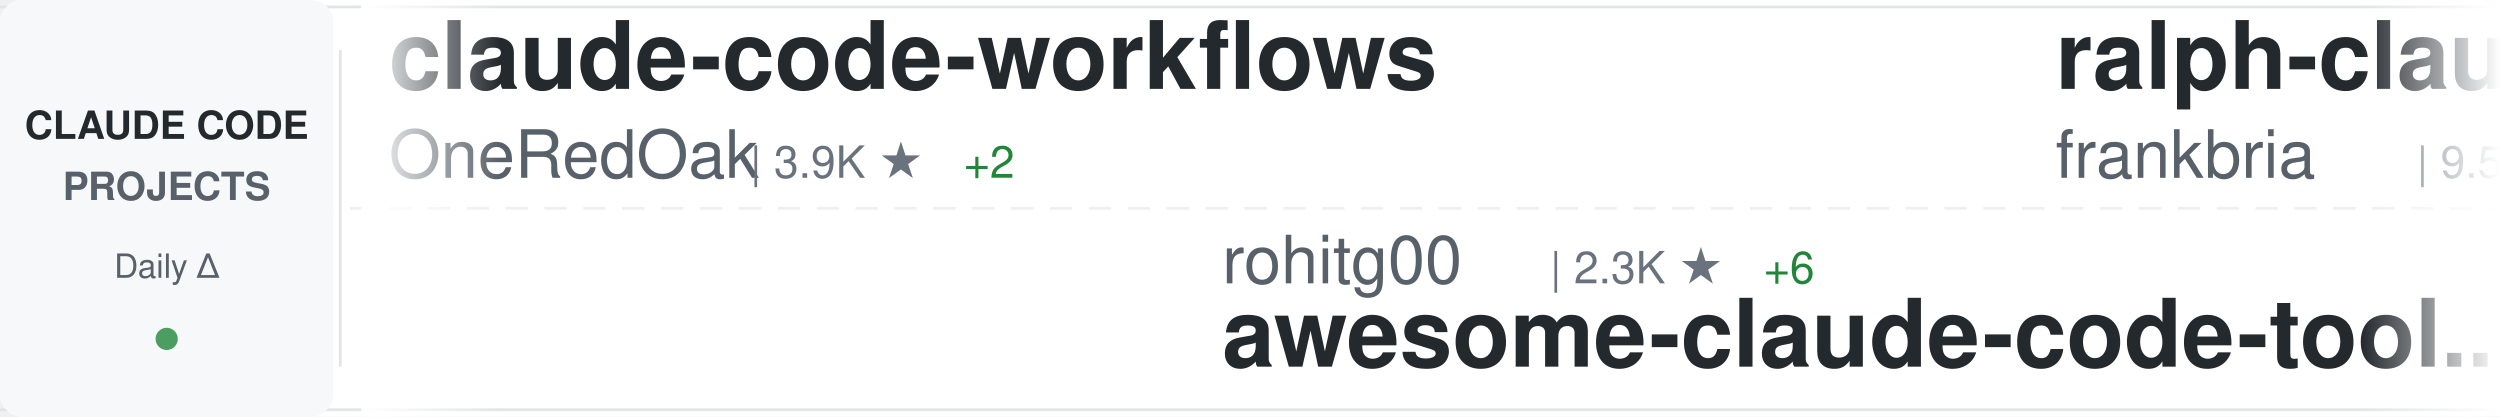
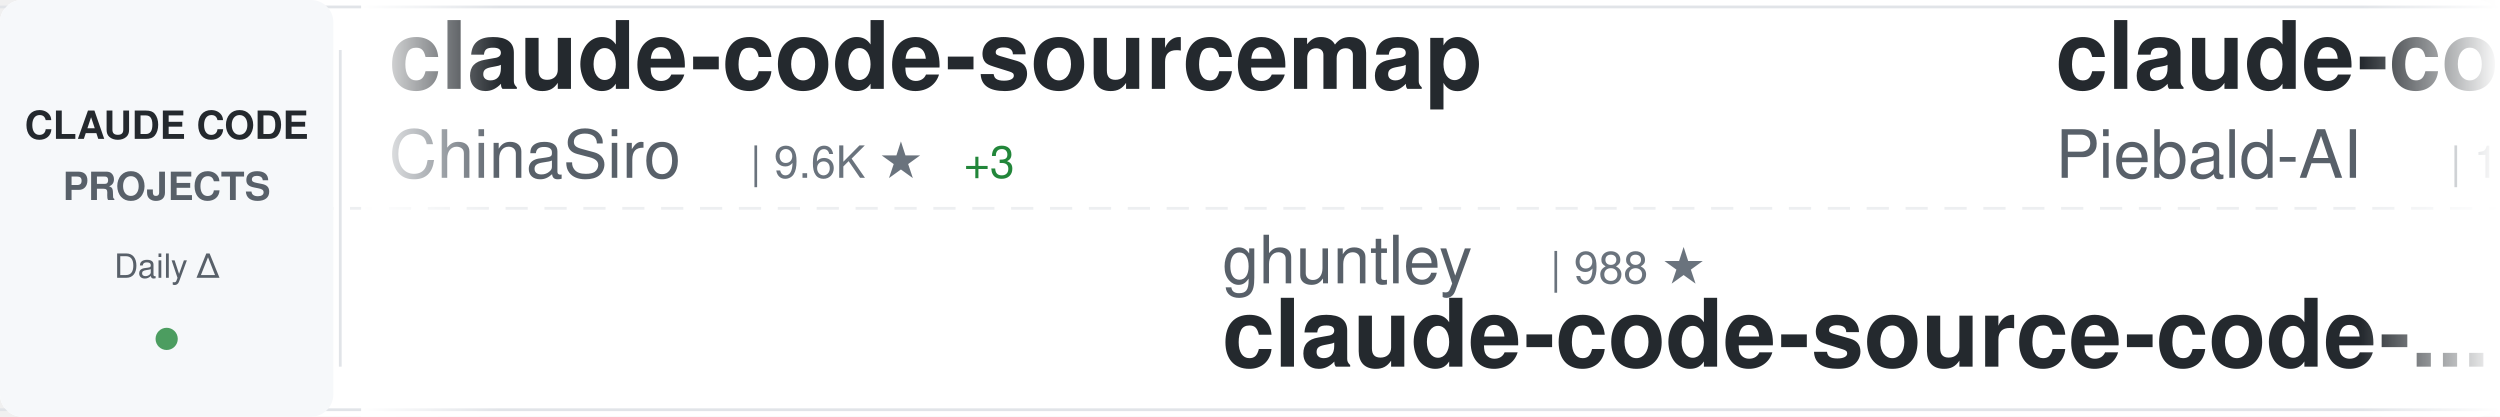
<svg xmlns="http://www.w3.org/2000/svg" width="900" height="150">
  <defs>
    <linearGradient id="awesomeLeftFade" x1="0%" y1="0%" x2="100%" y2="0%">
      <stop offset="0%" style="stop-color:#ffffff;stop-opacity:1" />
      <stop offset="100%" style="stop-color:#ffffff;stop-opacity:0" />
    </linearGradient>
    <linearGradient id="awesomeRightFade" x1="0%" y1="0%" x2="100%" y2="0%">
      <stop offset="0%" style="stop-color:#ffffff;stop-opacity:0" />
      <stop offset="100%" style="stop-color:#ffffff;stop-opacity:1" />
    </linearGradient>
  </defs>
  <rect width="900" height="150" fill="#ffffff" rx="8" />
  <rect x="0" y="2" width="900" height="1" fill="#e1e4e8" />
  <rect x="0" y="147" width="900" height="1" fill="#e1e4e8" />
  <line x1="0" y1="75" x2="900" y2="75" stroke="#e1e4e8" stroke-width="1" stroke-dasharray="8 6" opacity="0.6" />
  <rect x="0" y="0" width="120" height="150" fill="#f6f8fa" rx="8" />
  <text x="60" y="50" font-family="-apple-system, BlinkMacSystemFont, 'Segoe UI', Helvetica, Arial, sans-serif" font-size="14" font-weight="600" fill="#24292e" text-anchor="middle">CLAUDE CODE</text>
  <text x="60" y="72" font-family="-apple-system, BlinkMacSystemFont, 'Segoe UI', Helvetica, Arial, sans-serif" font-size="14" font-weight="600" fill="#586069" text-anchor="middle">PROJECTS</text>
  <text x="60" y="100" font-family="-apple-system, BlinkMacSystemFont, 'Segoe UI', Helvetica, Arial, sans-serif" font-size="12" font-weight="500" fill="#586069" text-anchor="middle">Daily Δ</text>
  <circle cx="60" cy="122" r="4" fill="#22863a" opacity="0.8" />
  <rect x="122" y="18" width="1" height="114" fill="#e1e4e8" />
  <clipPath id="awesomeTickerClip">
    <rect x="130" y="0" width="770" height="150" />
  </clipPath>
  <g clip-path="url(#awesomeTickerClip)">
    <g id="awesomeTickerItems">
      <animateTransform attributeName="transform" attributeType="XML" type="translate" from="0 0" to="-3000 0" dur="54s" repeatCount="indefinite" />
      <g transform="translate(0, 0)">
-         <text x="140" y="32" font-family="-apple-system, BlinkMacSystemFont, 'Segoe UI', Helvetica, Arial, sans-serif" font-size="34" font-weight="600" fill="#24292e">claude-code-workflows</text>
-         <text x="140" y="64" font-family="-apple-system, BlinkMacSystemFont, 'Segoe UI', Helvetica, Arial, sans-serif" font-size="24" font-weight="400" fill="#586069">OneRedOak</text>
-         <text x="270" y="64" font-family="-apple-system, BlinkMacSystemFont, 'Segoe UI', Helvetica, Arial, sans-serif" font-size="16" font-weight="500" fill="#6a737d">| 3.9K ★</text>
-         <text x="347" y="64" font-family="-apple-system, BlinkMacSystemFont, 'Segoe UI', Helvetica, Arial, sans-serif" font-size="16" font-weight="500" fill="#22863a"> +2</text>
+         <text x="140" y="32" font-family="-apple-system, BlinkMacSystemFont, 'Segoe UI', Helvetica, Arial, sans-serif" font-size="34" font-weight="600" fill="#24292e">claude-code-sourcemap</text>
+         <text x="140" y="64" font-family="-apple-system, BlinkMacSystemFont, 'Segoe UI', Helvetica, Arial, sans-serif" font-size="24" font-weight="400" fill="#586069">ChinaSiro</text>
+         <text x="270" y="64" font-family="-apple-system, BlinkMacSystemFont, 'Segoe UI', Helvetica, Arial, sans-serif" font-size="16" font-weight="500" fill="#6a737d">| 9.6K ★</text>
+         <text x="347" y="64" font-family="-apple-system, BlinkMacSystemFont, 'Segoe UI', Helvetica, Arial, sans-serif" font-size="16" font-weight="500" fill="#22863a"> +3</text>
      </g>
      <g transform="translate(300, 0)">
-         <text x="140" y="102" font-family="-apple-system, BlinkMacSystemFont, 'Segoe UI', Helvetica, Arial, sans-serif" font-size="24" font-weight="400" fill="#586069">rohitg00</text>
-         <text x="258" y="102" font-family="-apple-system, BlinkMacSystemFont, 'Segoe UI', Helvetica, Arial, sans-serif" font-size="16" font-weight="500" fill="#6a737d">| 2.3K ★</text>
-         <text x="335" y="102" font-family="-apple-system, BlinkMacSystemFont, 'Segoe UI', Helvetica, Arial, sans-serif" font-size="16" font-weight="500" fill="#22863a"> +6</text>
-         <text x="140" y="132" font-family="-apple-system, BlinkMacSystemFont, 'Segoe UI', Helvetica, Arial, sans-serif" font-size="34" font-weight="600" fill="#24292e">awesome-claude-code-tool...</text>
+         <text x="140" y="102" font-family="-apple-system, BlinkMacSystemFont, 'Segoe UI', Helvetica, Arial, sans-serif" font-size="24" font-weight="400" fill="#586069">ghuntley</text>
+         <text x="258" y="102" font-family="-apple-system, BlinkMacSystemFont, 'Segoe UI', Helvetica, Arial, sans-serif" font-size="16" font-weight="500" fill="#6a737d">| 988 ★</text>
+         <text x="140" y="132" font-family="-apple-system, BlinkMacSystemFont, 'Segoe UI', Helvetica, Arial, sans-serif" font-size="34" font-weight="600" fill="#24292e">claude-code-source-code-...</text>
      </g>
      <g transform="translate(600, 0)">
-         <text x="140" y="32" font-family="-apple-system, BlinkMacSystemFont, 'Segoe UI', Helvetica, Arial, sans-serif" font-size="34" font-weight="600" fill="#24292e">ralph-claude-code</text>
-         <text x="140" y="64" font-family="-apple-system, BlinkMacSystemFont, 'Segoe UI', Helvetica, Arial, sans-serif" font-size="24" font-weight="400" fill="#586069">frankbria</text>
-         <text x="270" y="64" font-family="-apple-system, BlinkMacSystemFont, 'Segoe UI', Helvetica, Arial, sans-serif" font-size="16" font-weight="500" fill="#6a737d">| 9.5K ★</text>
-         <text x="347" y="64" font-family="-apple-system, BlinkMacSystemFont, 'Segoe UI', Helvetica, Arial, sans-serif" font-size="16" font-weight="500" fill="#22863a"> +4</text>
+         <text x="140" y="32" font-family="-apple-system, BlinkMacSystemFont, 'Segoe UI', Helvetica, Arial, sans-serif" font-size="34" font-weight="600" fill="#24292e">claude-code-system-promp...</text>
+         <text x="140" y="64" font-family="-apple-system, BlinkMacSystemFont, 'Segoe UI', Helvetica, Arial, sans-serif" font-size="24" font-weight="400" fill="#586069">Piebald-AI</text>
+         <text x="282" y="64" font-family="-apple-system, BlinkMacSystemFont, 'Segoe UI', Helvetica, Arial, sans-serif" font-size="16" font-weight="500" fill="#6a737d">| 11.9K ★</text>
+         <text x="368" y="64" font-family="-apple-system, BlinkMacSystemFont, 'Segoe UI', Helvetica, Arial, sans-serif" font-size="16" font-weight="500" fill="#22863a"> +20</text>
      </g>
      <g transform="translate(900, 0)">
-         <text x="140" y="102" font-family="-apple-system, BlinkMacSystemFont, 'Segoe UI', Helvetica, Arial, sans-serif" font-size="24" font-weight="400" fill="#586069">andrew-kramer-inno</text>
-         <text x="378" y="102" font-family="-apple-system, BlinkMacSystemFont, 'Segoe UI', Helvetica, Arial, sans-serif" font-size="16" font-weight="500" fill="#6a737d">| 595 ★</text>
-         <text x="140" y="132" font-family="-apple-system, BlinkMacSystemFont, 'Segoe UI', Helvetica, Arial, sans-serif" font-size="34" font-weight="600" fill="#24292e">claude-code-source-build</text>
+         <text x="140" y="102" font-family="-apple-system, BlinkMacSystemFont, 'Segoe UI', Helvetica, Arial, sans-serif" font-size="24" font-weight="400" fill="#586069">centminmod</text>
+         <text x="282" y="102" font-family="-apple-system, BlinkMacSystemFont, 'Segoe UI', Helvetica, Arial, sans-serif" font-size="16" font-weight="500" fill="#6a737d">| 2.5K ★</text>
+         <text x="359" y="102" font-family="-apple-system, BlinkMacSystemFont, 'Segoe UI', Helvetica, Arial, sans-serif" font-size="16" font-weight="500" fill="#22863a"> +6</text>
+         <text x="140" y="132" font-family="-apple-system, BlinkMacSystemFont, 'Segoe UI', Helvetica, Arial, sans-serif" font-size="34" font-weight="600" fill="#24292e">my-claude-code-setup</text>
      </g>
      <g transform="translate(1200, 0)">
-         <text x="140" y="32" font-family="-apple-system, BlinkMacSystemFont, 'Segoe UI', Helvetica, Arial, sans-serif" font-size="34" font-weight="600" fill="#24292e">claude-code-analysis</text>
-         <text x="140" y="64" font-family="-apple-system, BlinkMacSystemFont, 'Segoe UI', Helvetica, Arial, sans-serif" font-size="24" font-weight="400" fill="#586069">liuup</text>
-         <text x="222" y="64" font-family="-apple-system, BlinkMacSystemFont, 'Segoe UI', Helvetica, Arial, sans-serif" font-size="16" font-weight="500" fill="#6a737d">| 3.6K ★</text>
-         <text x="299" y="64" font-family="-apple-system, BlinkMacSystemFont, 'Segoe UI', Helvetica, Arial, sans-serif" font-size="16" font-weight="500" fill="#22863a"> +4</text>
+         <text x="140" y="32" font-family="-apple-system, BlinkMacSystemFont, 'Segoe UI', Helvetica, Arial, sans-serif" font-size="34" font-weight="600" fill="#24292e">Claude-code</text>
+         <text x="140" y="64" font-family="-apple-system, BlinkMacSystemFont, 'Segoe UI', Helvetica, Arial, sans-serif" font-size="24" font-weight="400" fill="#586069">fazxes</text>
+         <text x="234" y="64" font-family="-apple-system, BlinkMacSystemFont, 'Segoe UI', Helvetica, Arial, sans-serif" font-size="16" font-weight="500" fill="#6a737d">| 225 ★</text>
      </g>
      <g transform="translate(1500, 0)">
-         <text x="140" y="102" font-family="-apple-system, BlinkMacSystemFont, 'Segoe UI', Helvetica, Arial, sans-serif" font-size="24" font-weight="400" fill="#586069">pengchengneo</text>
-         <text x="306" y="102" font-family="-apple-system, BlinkMacSystemFont, 'Segoe UI', Helvetica, Arial, sans-serif" font-size="16" font-weight="500" fill="#6a737d">| 1.7K ★</text>
-         <text x="383" y="102" font-family="-apple-system, BlinkMacSystemFont, 'Segoe UI', Helvetica, Arial, sans-serif" font-size="16" font-weight="500" fill="#22863a"> +6</text>
+         <text x="140" y="102" font-family="-apple-system, BlinkMacSystemFont, 'Segoe UI', Helvetica, Arial, sans-serif" font-size="24" font-weight="400" fill="#586069">shanraisshan</text>
+         <text x="306" y="102" font-family="-apple-system, BlinkMacSystemFont, 'Segoe UI', Helvetica, Arial, sans-serif" font-size="16" font-weight="500" fill="#6a737d">| 63.0K ★</text>
+         <text x="392" y="102" font-family="-apple-system, BlinkMacSystemFont, 'Segoe UI', Helvetica, Arial, sans-serif" font-size="16" font-weight="500" fill="#22863a"> +63</text>
+         <text x="140" y="132" font-family="-apple-system, BlinkMacSystemFont, 'Segoe UI', Helvetica, Arial, sans-serif" font-size="34" font-weight="600" fill="#24292e">claude-code-best-practic...</text>
+       </g>
+       <g transform="translate(1800, 0)">
+         <text x="140" y="32" font-family="-apple-system, BlinkMacSystemFont, 'Segoe UI', Helvetica, Arial, sans-serif" font-size="34" font-weight="600" fill="#24292e">claude-code-source-build</text>
+         <text x="140" y="64" font-family="-apple-system, BlinkMacSystemFont, 'Segoe UI', Helvetica, Arial, sans-serif" font-size="24" font-weight="400" fill="#586069">andrew-kramer-inno</text>
+         <text x="378" y="64" font-family="-apple-system, BlinkMacSystemFont, 'Segoe UI', Helvetica, Arial, sans-serif" font-size="16" font-weight="500" fill="#6a737d">| 595 ★</text>
+       </g>
+       <g transform="translate(2100, 0)">
+         <text x="140" y="102" font-family="-apple-system, BlinkMacSystemFont, 'Segoe UI', Helvetica, Arial, sans-serif" font-size="24" font-weight="400" fill="#586069">KPR111</text>
+         <text x="234" y="102" font-family="-apple-system, BlinkMacSystemFont, 'Segoe UI', Helvetica, Arial, sans-serif" font-size="16" font-weight="500" fill="#6a737d">| 18 ★</text>
        <text x="140" y="132" font-family="-apple-system, BlinkMacSystemFont, 'Segoe UI', Helvetica, Arial, sans-serif" font-size="34" font-weight="600" fill="#24292e">Claude-Code</text>
      </g>
-       <g transform="translate(1800, 0)">
-         <text x="140" y="32" font-family="-apple-system, BlinkMacSystemFont, 'Segoe UI', Helvetica, Arial, sans-serif" font-size="34" font-weight="600" fill="#24292e">awesome-claude-code-suba...</text>
-         <text x="140" y="64" font-family="-apple-system, BlinkMacSystemFont, 'Segoe UI', Helvetica, Arial, sans-serif" font-size="24" font-weight="400" fill="#586069">VoltAgent</text>
-         <text x="270" y="64" font-family="-apple-system, BlinkMacSystemFont, 'Segoe UI', Helvetica, Arial, sans-serif" font-size="16" font-weight="500" fill="#6a737d">| 23.5K ★</text>
-         <text x="356" y="64" font-family="-apple-system, BlinkMacSystemFont, 'Segoe UI', Helvetica, Arial, sans-serif" font-size="16" font-weight="500" fill="#22863a"> +35</text>
-       </g>
-       <g transform="translate(2100, 0)">
-         <text x="140" y="102" font-family="-apple-system, BlinkMacSystemFont, 'Segoe UI', Helvetica, Arial, sans-serif" font-size="24" font-weight="400" fill="#586069">oboard</text>
-         <text x="234" y="102" font-family="-apple-system, BlinkMacSystemFont, 'Segoe UI', Helvetica, Arial, sans-serif" font-size="16" font-weight="500" fill="#6a737d">| 3.3K ★</text>
-         <text x="311" y="102" font-family="-apple-system, BlinkMacSystemFont, 'Segoe UI', Helvetica, Arial, sans-serif" font-size="16" font-weight="500" fill="#22863a"> +1</text>
-         <text x="140" y="132" font-family="-apple-system, BlinkMacSystemFont, 'Segoe UI', Helvetica, Arial, sans-serif" font-size="34" font-weight="600" fill="#24292e">claude-code-rev</text>
-       </g>
      <g transform="translate(2400, 0)">
-         <text x="140" y="32" font-family="-apple-system, BlinkMacSystemFont, 'Segoe UI', Helvetica, Arial, sans-serif" font-size="34" font-weight="600" fill="#24292e">claude-code-telegram</text>
-         <text x="140" y="64" font-family="-apple-system, BlinkMacSystemFont, 'Segoe UI', Helvetica, Arial, sans-serif" font-size="24" font-weight="400" fill="#586069">RichardAtCT</text>
-         <text x="294" y="64" font-family="-apple-system, BlinkMacSystemFont, 'Segoe UI', Helvetica, Arial, sans-serif" font-size="16" font-weight="500" fill="#6a737d">| 2.7K ★</text>
+         <text x="140" y="32" font-family="-apple-system, BlinkMacSystemFont, 'Segoe UI', Helvetica, Arial, sans-serif" font-size="34" font-weight="600" fill="#24292e">claude-code-templates</text>
+         <text x="140" y="64" font-family="-apple-system, BlinkMacSystemFont, 'Segoe UI', Helvetica, Arial, sans-serif" font-size="24" font-weight="400" fill="#586069">davila7</text>
+         <text x="246" y="64" font-family="-apple-system, BlinkMacSystemFont, 'Segoe UI', Helvetica, Arial, sans-serif" font-size="16" font-weight="500" fill="#6a737d">| 29.7K ★</text>
+         <text x="332" y="64" font-family="-apple-system, BlinkMacSystemFont, 'Segoe UI', Helvetica, Arial, sans-serif" font-size="16" font-weight="500" fill="#22863a"> +42</text>
      </g>
      <g transform="translate(2700, 0)">
-         <text x="140" y="102" font-family="-apple-system, BlinkMacSystemFont, 'Segoe UI', Helvetica, Arial, sans-serif" font-size="24" font-weight="400" fill="#586069">hangsman</text>
-         <text x="258" y="102" font-family="-apple-system, BlinkMacSystemFont, 'Segoe UI', Helvetica, Arial, sans-serif" font-size="16" font-weight="500" fill="#6a737d">| 788 ★</text>
-         <text x="326" y="102" font-family="-apple-system, BlinkMacSystemFont, 'Segoe UI', Helvetica, Arial, sans-serif" font-size="16" font-weight="500" fill="#22863a"> +1</text>
+         <text x="140" y="102" font-family="-apple-system, BlinkMacSystemFont, 'Segoe UI', Helvetica, Arial, sans-serif" font-size="24" font-weight="400" fill="#586069">AprilNEA</text>
+         <text x="258" y="102" font-family="-apple-system, BlinkMacSystemFont, 'Segoe UI', Helvetica, Arial, sans-serif" font-size="16" font-weight="500" fill="#6a737d">| 392 ★</text>
        <text x="140" y="132" font-family="-apple-system, BlinkMacSystemFont, 'Segoe UI', Helvetica, Arial, sans-serif" font-size="34" font-weight="600" fill="#24292e">claude-code-source</text>
      </g>
      <g transform="translate(3000, 0)">
-         <text x="140" y="32" font-family="-apple-system, BlinkMacSystemFont, 'Segoe UI', Helvetica, Arial, sans-serif" font-size="34" font-weight="600" fill="#24292e">claude-code-workflows</text>
-         <text x="140" y="64" font-family="-apple-system, BlinkMacSystemFont, 'Segoe UI', Helvetica, Arial, sans-serif" font-size="24" font-weight="400" fill="#586069">OneRedOak</text>
-         <text x="270" y="64" font-family="-apple-system, BlinkMacSystemFont, 'Segoe UI', Helvetica, Arial, sans-serif" font-size="16" font-weight="500" fill="#6a737d">| 3.9K ★</text>
-         <text x="347" y="64" font-family="-apple-system, BlinkMacSystemFont, 'Segoe UI', Helvetica, Arial, sans-serif" font-size="16" font-weight="500" fill="#22863a"> +2</text>
+         <text x="140" y="32" font-family="-apple-system, BlinkMacSystemFont, 'Segoe UI', Helvetica, Arial, sans-serif" font-size="34" font-weight="600" fill="#24292e">claude-code-sourcemap</text>
+         <text x="140" y="64" font-family="-apple-system, BlinkMacSystemFont, 'Segoe UI', Helvetica, Arial, sans-serif" font-size="24" font-weight="400" fill="#586069">ChinaSiro</text>
+         <text x="270" y="64" font-family="-apple-system, BlinkMacSystemFont, 'Segoe UI', Helvetica, Arial, sans-serif" font-size="16" font-weight="500" fill="#6a737d">| 9.6K ★</text>
+         <text x="347" y="64" font-family="-apple-system, BlinkMacSystemFont, 'Segoe UI', Helvetica, Arial, sans-serif" font-size="16" font-weight="500" fill="#22863a"> +3</text>
      </g>
      <g transform="translate(3300, 0)">
-         <text x="140" y="102" font-family="-apple-system, BlinkMacSystemFont, 'Segoe UI', Helvetica, Arial, sans-serif" font-size="24" font-weight="400" fill="#586069">rohitg00</text>
-         <text x="258" y="102" font-family="-apple-system, BlinkMacSystemFont, 'Segoe UI', Helvetica, Arial, sans-serif" font-size="16" font-weight="500" fill="#6a737d">| 2.3K ★</text>
-         <text x="335" y="102" font-family="-apple-system, BlinkMacSystemFont, 'Segoe UI', Helvetica, Arial, sans-serif" font-size="16" font-weight="500" fill="#22863a"> +6</text>
-         <text x="140" y="132" font-family="-apple-system, BlinkMacSystemFont, 'Segoe UI', Helvetica, Arial, sans-serif" font-size="34" font-weight="600" fill="#24292e">awesome-claude-code-tool...</text>
+         <text x="140" y="102" font-family="-apple-system, BlinkMacSystemFont, 'Segoe UI', Helvetica, Arial, sans-serif" font-size="24" font-weight="400" fill="#586069">ghuntley</text>
+         <text x="258" y="102" font-family="-apple-system, BlinkMacSystemFont, 'Segoe UI', Helvetica, Arial, sans-serif" font-size="16" font-weight="500" fill="#6a737d">| 988 ★</text>
+         <text x="140" y="132" font-family="-apple-system, BlinkMacSystemFont, 'Segoe UI', Helvetica, Arial, sans-serif" font-size="34" font-weight="600" fill="#24292e">claude-code-source-code-...</text>
      </g>
      <g transform="translate(3600, 0)">
-         <text x="140" y="32" font-family="-apple-system, BlinkMacSystemFont, 'Segoe UI', Helvetica, Arial, sans-serif" font-size="34" font-weight="600" fill="#24292e">ralph-claude-code</text>
-         <text x="140" y="64" font-family="-apple-system, BlinkMacSystemFont, 'Segoe UI', Helvetica, Arial, sans-serif" font-size="24" font-weight="400" fill="#586069">frankbria</text>
-         <text x="270" y="64" font-family="-apple-system, BlinkMacSystemFont, 'Segoe UI', Helvetica, Arial, sans-serif" font-size="16" font-weight="500" fill="#6a737d">| 9.5K ★</text>
-         <text x="347" y="64" font-family="-apple-system, BlinkMacSystemFont, 'Segoe UI', Helvetica, Arial, sans-serif" font-size="16" font-weight="500" fill="#22863a"> +4</text>
+         <text x="140" y="32" font-family="-apple-system, BlinkMacSystemFont, 'Segoe UI', Helvetica, Arial, sans-serif" font-size="34" font-weight="600" fill="#24292e">claude-code-system-promp...</text>
+         <text x="140" y="64" font-family="-apple-system, BlinkMacSystemFont, 'Segoe UI', Helvetica, Arial, sans-serif" font-size="24" font-weight="400" fill="#586069">Piebald-AI</text>
+         <text x="282" y="64" font-family="-apple-system, BlinkMacSystemFont, 'Segoe UI', Helvetica, Arial, sans-serif" font-size="16" font-weight="500" fill="#6a737d">| 11.9K ★</text>
+         <text x="368" y="64" font-family="-apple-system, BlinkMacSystemFont, 'Segoe UI', Helvetica, Arial, sans-serif" font-size="16" font-weight="500" fill="#22863a"> +20</text>
      </g>
      <g transform="translate(3900, 0)">
-         <text x="140" y="102" font-family="-apple-system, BlinkMacSystemFont, 'Segoe UI', Helvetica, Arial, sans-serif" font-size="24" font-weight="400" fill="#586069">andrew-kramer-inno</text>
-         <text x="378" y="102" font-family="-apple-system, BlinkMacSystemFont, 'Segoe UI', Helvetica, Arial, sans-serif" font-size="16" font-weight="500" fill="#6a737d">| 595 ★</text>
-         <text x="140" y="132" font-family="-apple-system, BlinkMacSystemFont, 'Segoe UI', Helvetica, Arial, sans-serif" font-size="34" font-weight="600" fill="#24292e">claude-code-source-build</text>
+         <text x="140" y="102" font-family="-apple-system, BlinkMacSystemFont, 'Segoe UI', Helvetica, Arial, sans-serif" font-size="24" font-weight="400" fill="#586069">centminmod</text>
+         <text x="282" y="102" font-family="-apple-system, BlinkMacSystemFont, 'Segoe UI', Helvetica, Arial, sans-serif" font-size="16" font-weight="500" fill="#6a737d">| 2.5K ★</text>
+         <text x="359" y="102" font-family="-apple-system, BlinkMacSystemFont, 'Segoe UI', Helvetica, Arial, sans-serif" font-size="16" font-weight="500" fill="#22863a"> +6</text>
+         <text x="140" y="132" font-family="-apple-system, BlinkMacSystemFont, 'Segoe UI', Helvetica, Arial, sans-serif" font-size="34" font-weight="600" fill="#24292e">my-claude-code-setup</text>
      </g>
    </g>
  </g>
  <rect x="130" y="0" width="50" height="150" fill="url(#awesomeLeftFade)" />
  <rect x="850" y="0" width="50" height="150" fill="url(#awesomeRightFade)" />
</svg>
